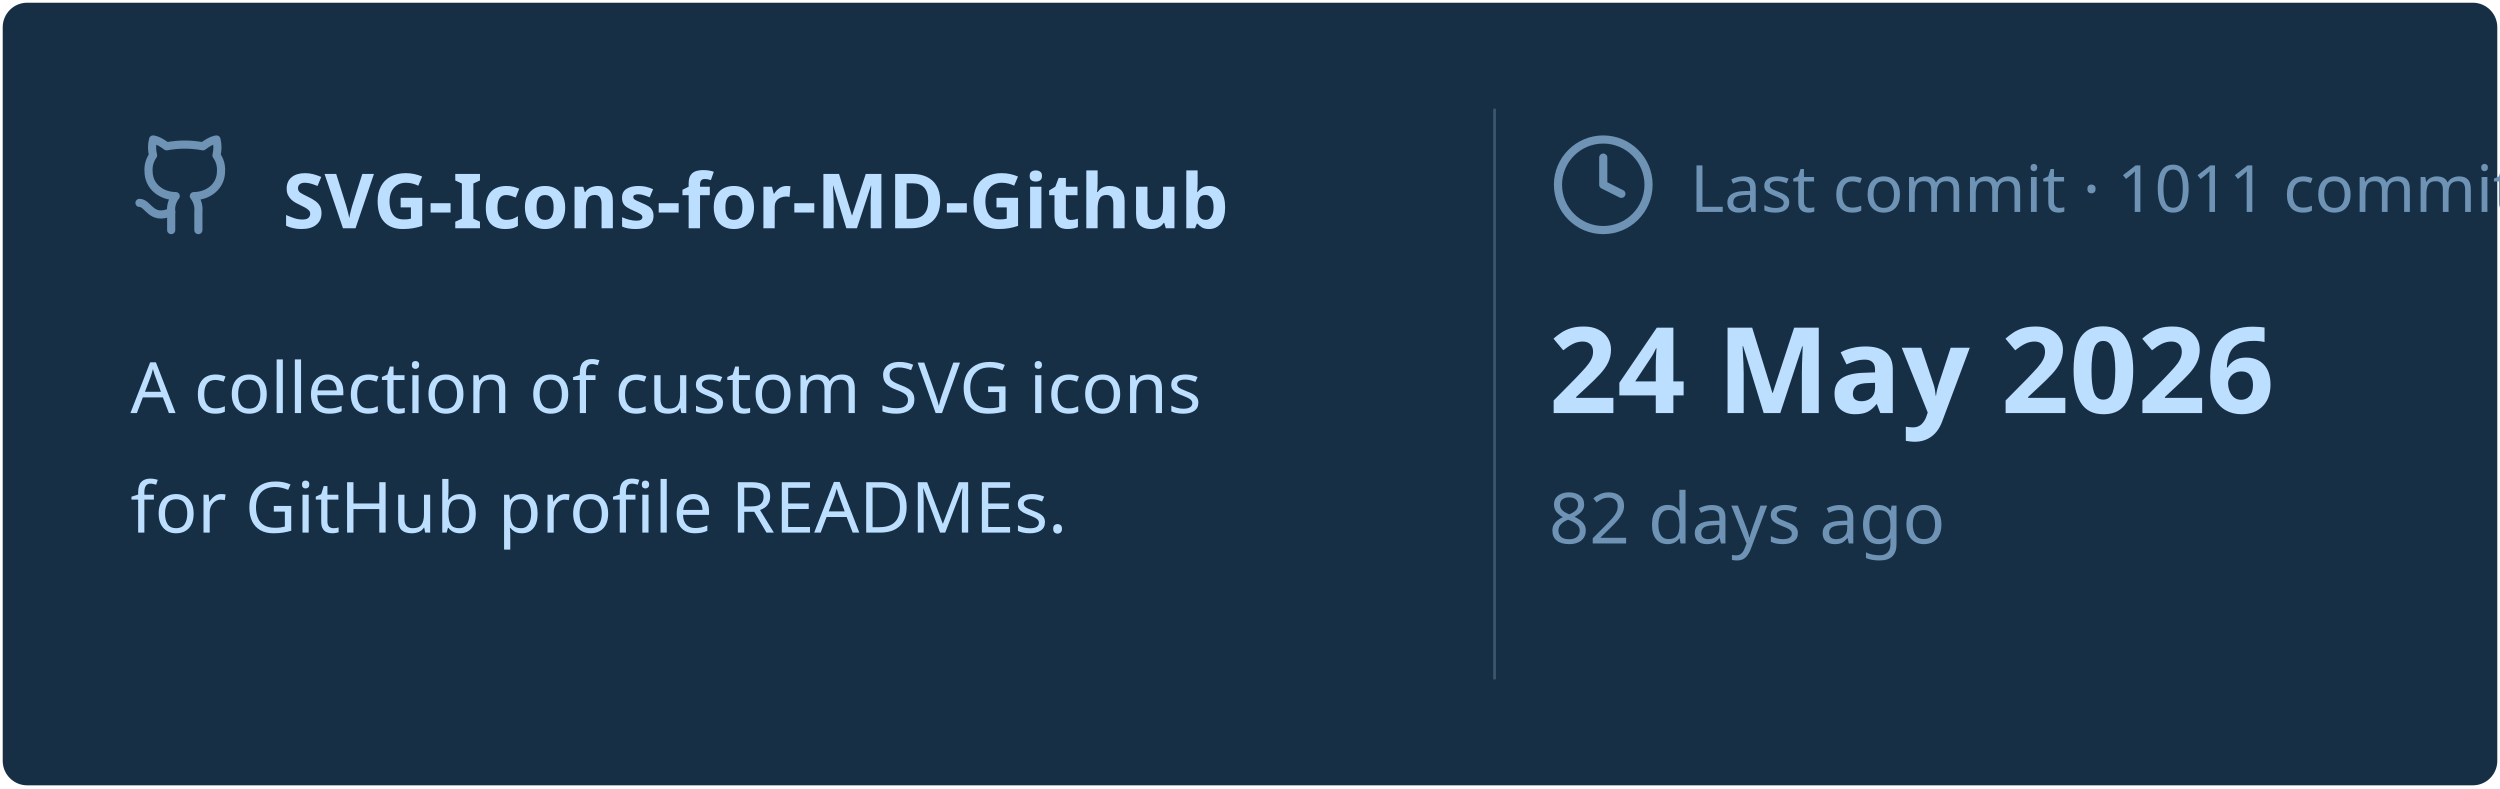
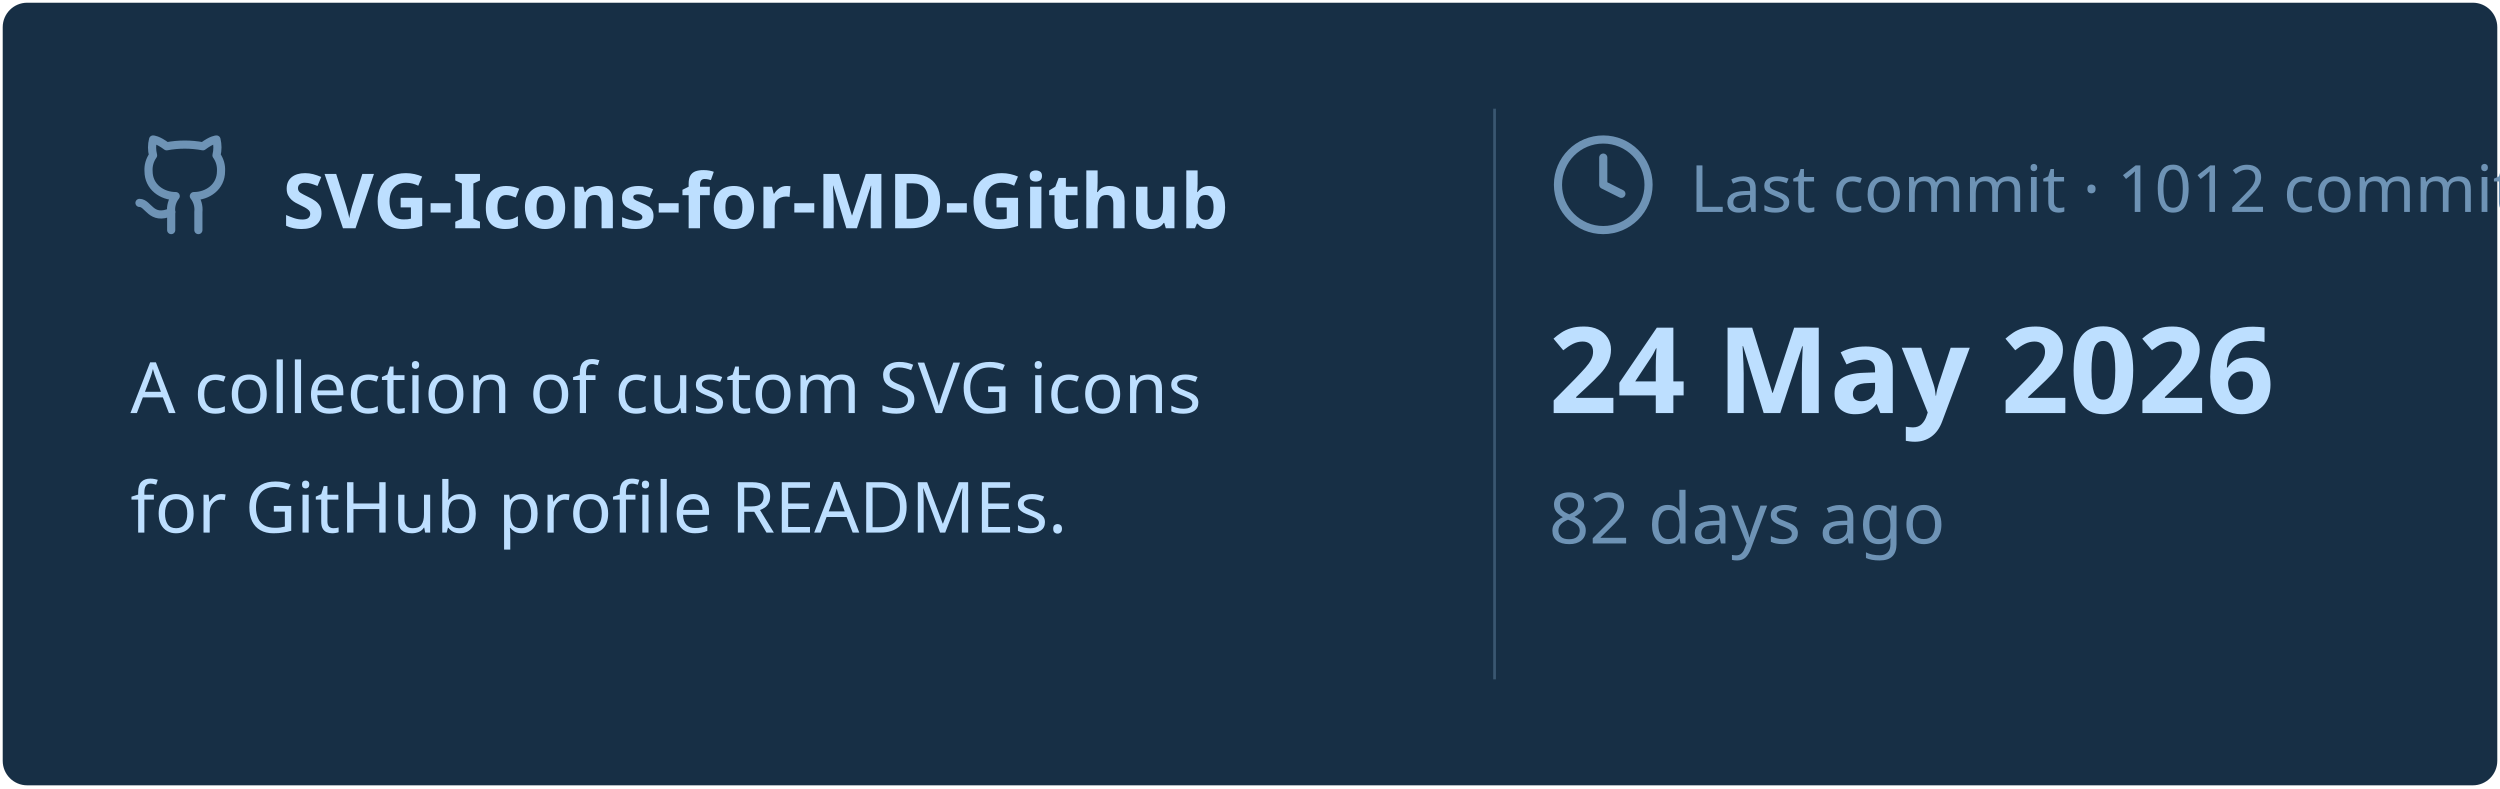
<svg xmlns="http://www.w3.org/2000/svg" viewBox="0 0 460 145" width="460px" height="145px">
  <rect stroke="#000000" stroke-opacity="0" fill="#172F45" rx="4.5" x="0.5" y="0.5" width="459" height="144" />
  <g transform="translate(24, 42)">
    <svg x="0" y="-18" width="20" height="20" viewBox="0 0 24 24" fill="none" stroke="#6E93B5" stroke-width="1.8" stroke-linecap="round" stroke-linejoin="round">
      <path d="M15 22v-4a4.8 4.8 0 0 0-1-3.5c3 0 6-2 6-5.5.08-1.25-.27-2.48-1-3.5.28-1.15.28-2.35 0-3.5 0 0-1 0-3 1.5-2.64-.5-5.36-.5-8 0C6 2 5 2 5 2c-.3 1.15-.3 2.35 0 3.5A5.403 5.403 0 0 0 4 9c0 3.5 3 5.5 6 5.5-.39.49-.68 1.05-.85 1.65-.17.6-.22 1.23-.15 1.85v4" />
      <path d="M9 18c-4.51 2-5-2-7-2" />
    </svg>
    <text x="28" y="0" font-family="&quot;Segoe UI&quot;, Ubuntu, sans-serif" font-size="14" font-weight="700" fill="#BDDFFF">SVG-Icons-for-MD-Github</text>
  </g>
  <text x="24" y="76" font-family="&quot;Segoe UI&quot;, Ubuntu, sans-serif" font-size="13" font-weight="400" fill="#BDDFFF">A collection of custom SVG icons</text>
  <text x="24" y="98" font-family="&quot;Segoe UI&quot;, Ubuntu, sans-serif" font-size="13" font-weight="400" fill="#BDDFFF">for GitHub profile READMEs.</text>
  <line x1="275" y1="20" x2="275" y2="125" stroke="#6E93B5" stroke-width="0.5" stroke-opacity="0.4" />
  <svg x="285" y="24" width="20" height="20" viewBox="0 0 24 24" fill="none" stroke="#6E93B5" stroke-width="1.8" stroke-linecap="round" stroke-linejoin="round">
    <circle cx="12" cy="12" r="10" />
    <polyline points="12 6 12 12 16 14" />
  </svg>
-   <text x="311" y="39" font-family="&quot;Segoe UI&quot;, Ubuntu, sans-serif" font-size="12" font-weight="400" fill="#6E93B5">Last commit · 1011 commits</text>
+   <text x="311" y="39" font-family="&quot;Segoe UI&quot;, Ubuntu, sans-serif" font-size="12" font-weight="400" fill="#6E93B5">Last commit · 1012 commits</text>
  <text x="285" y="76" font-family="&quot;Segoe UI&quot;, Ubuntu, sans-serif" font-size="22" font-weight="700" fill="#BDDFFF">24 May 2026</text>
  <text x="285" y="100" font-family="&quot;Segoe UI&quot;, Ubuntu, sans-serif" font-size="13" font-weight="400" fill="#6E93B5">82 days ago</text>
</svg>
